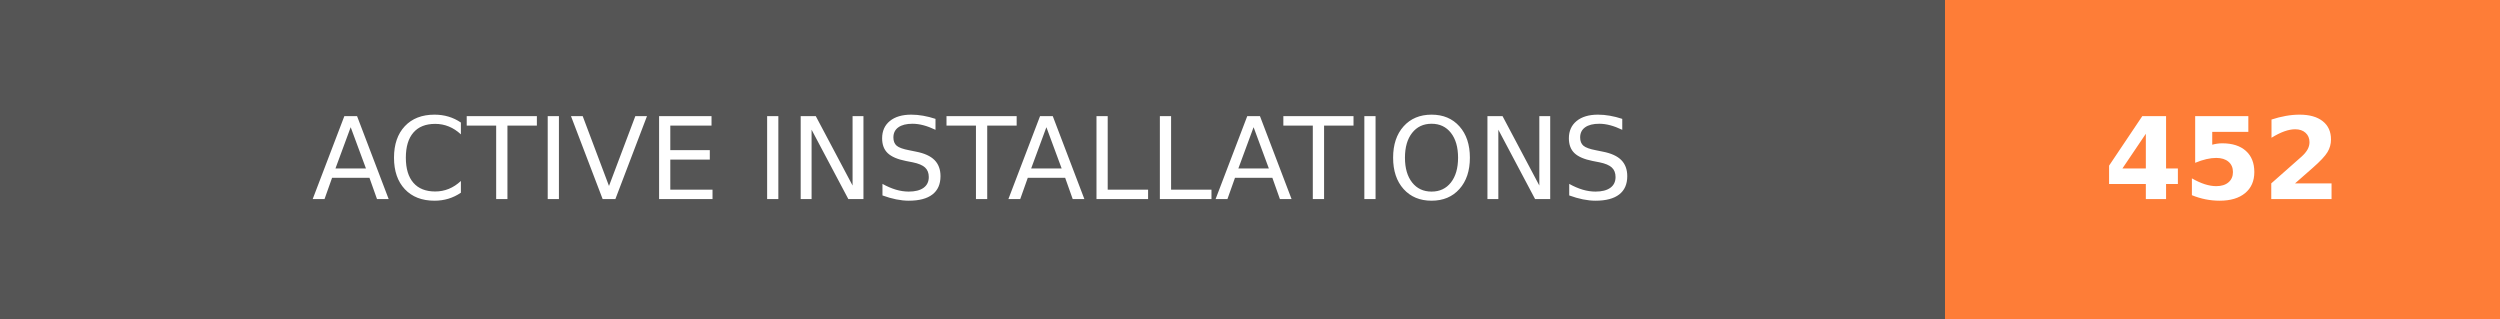
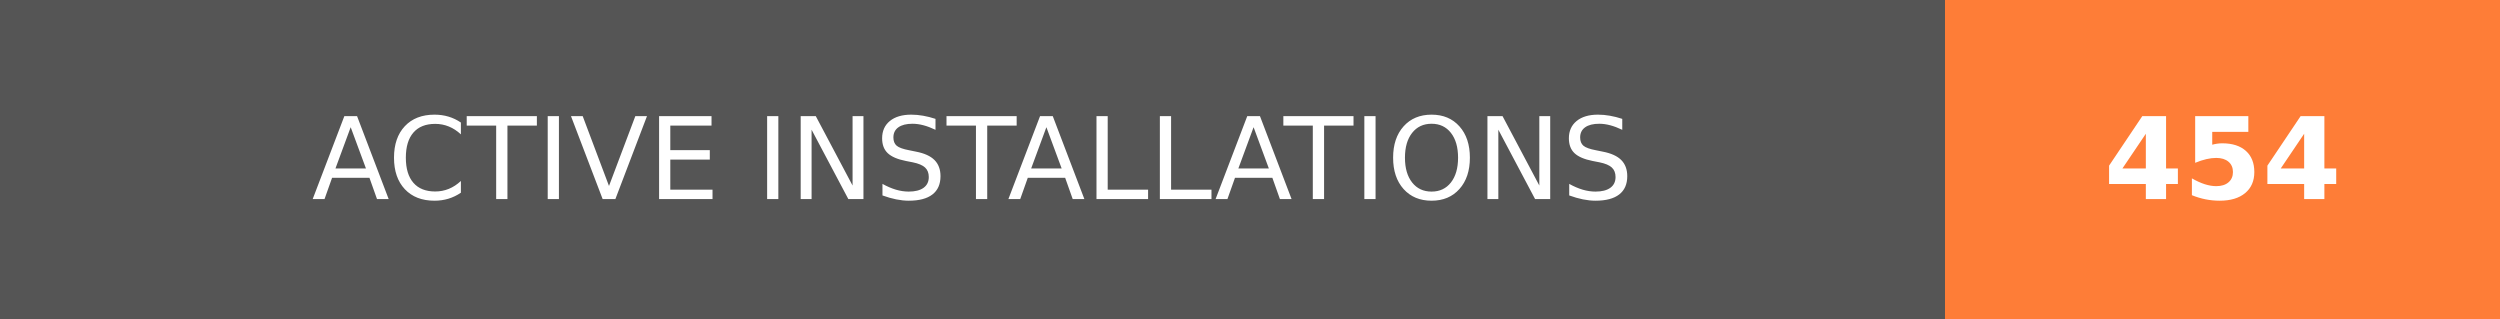
- <svg xmlns="http://www.w3.org/2000/svg" width="219.75" height="28" role="img" aria-label="ACTIVE INSTALLATIONS: 452">
+ <svg xmlns="http://www.w3.org/2000/svg" width="219.75" height="28" role="img" aria-label="ACTIVE INSTALLATIONS: 454">
  <g shape-rendering="crispEdges">
    <rect width="171" height="28" fill="#555" />
    <rect x="171" width="48.75" height="28" fill="#fe7d37" />
  </g>
  <g fill="#fff" text-anchor="middle" font-family="Verdana,Geneva,DejaVu Sans,sans-serif" text-rendering="geometricPrecision" font-size="100">
    <text transform="scale(.1)" x="855" y="175" textLength="1470" fill="#fff">ACTIVE INSTALLATIONS</text>
-     <text transform="scale(.1)" x="1953.75" y="175" textLength="247.5" fill="#fff" font-weight="bold">452</text>
+     <text transform="scale(.1)" x="1953.75" y="175" textLength="247.5" fill="#fff" font-weight="bold">454</text>
  </g>
</svg>
